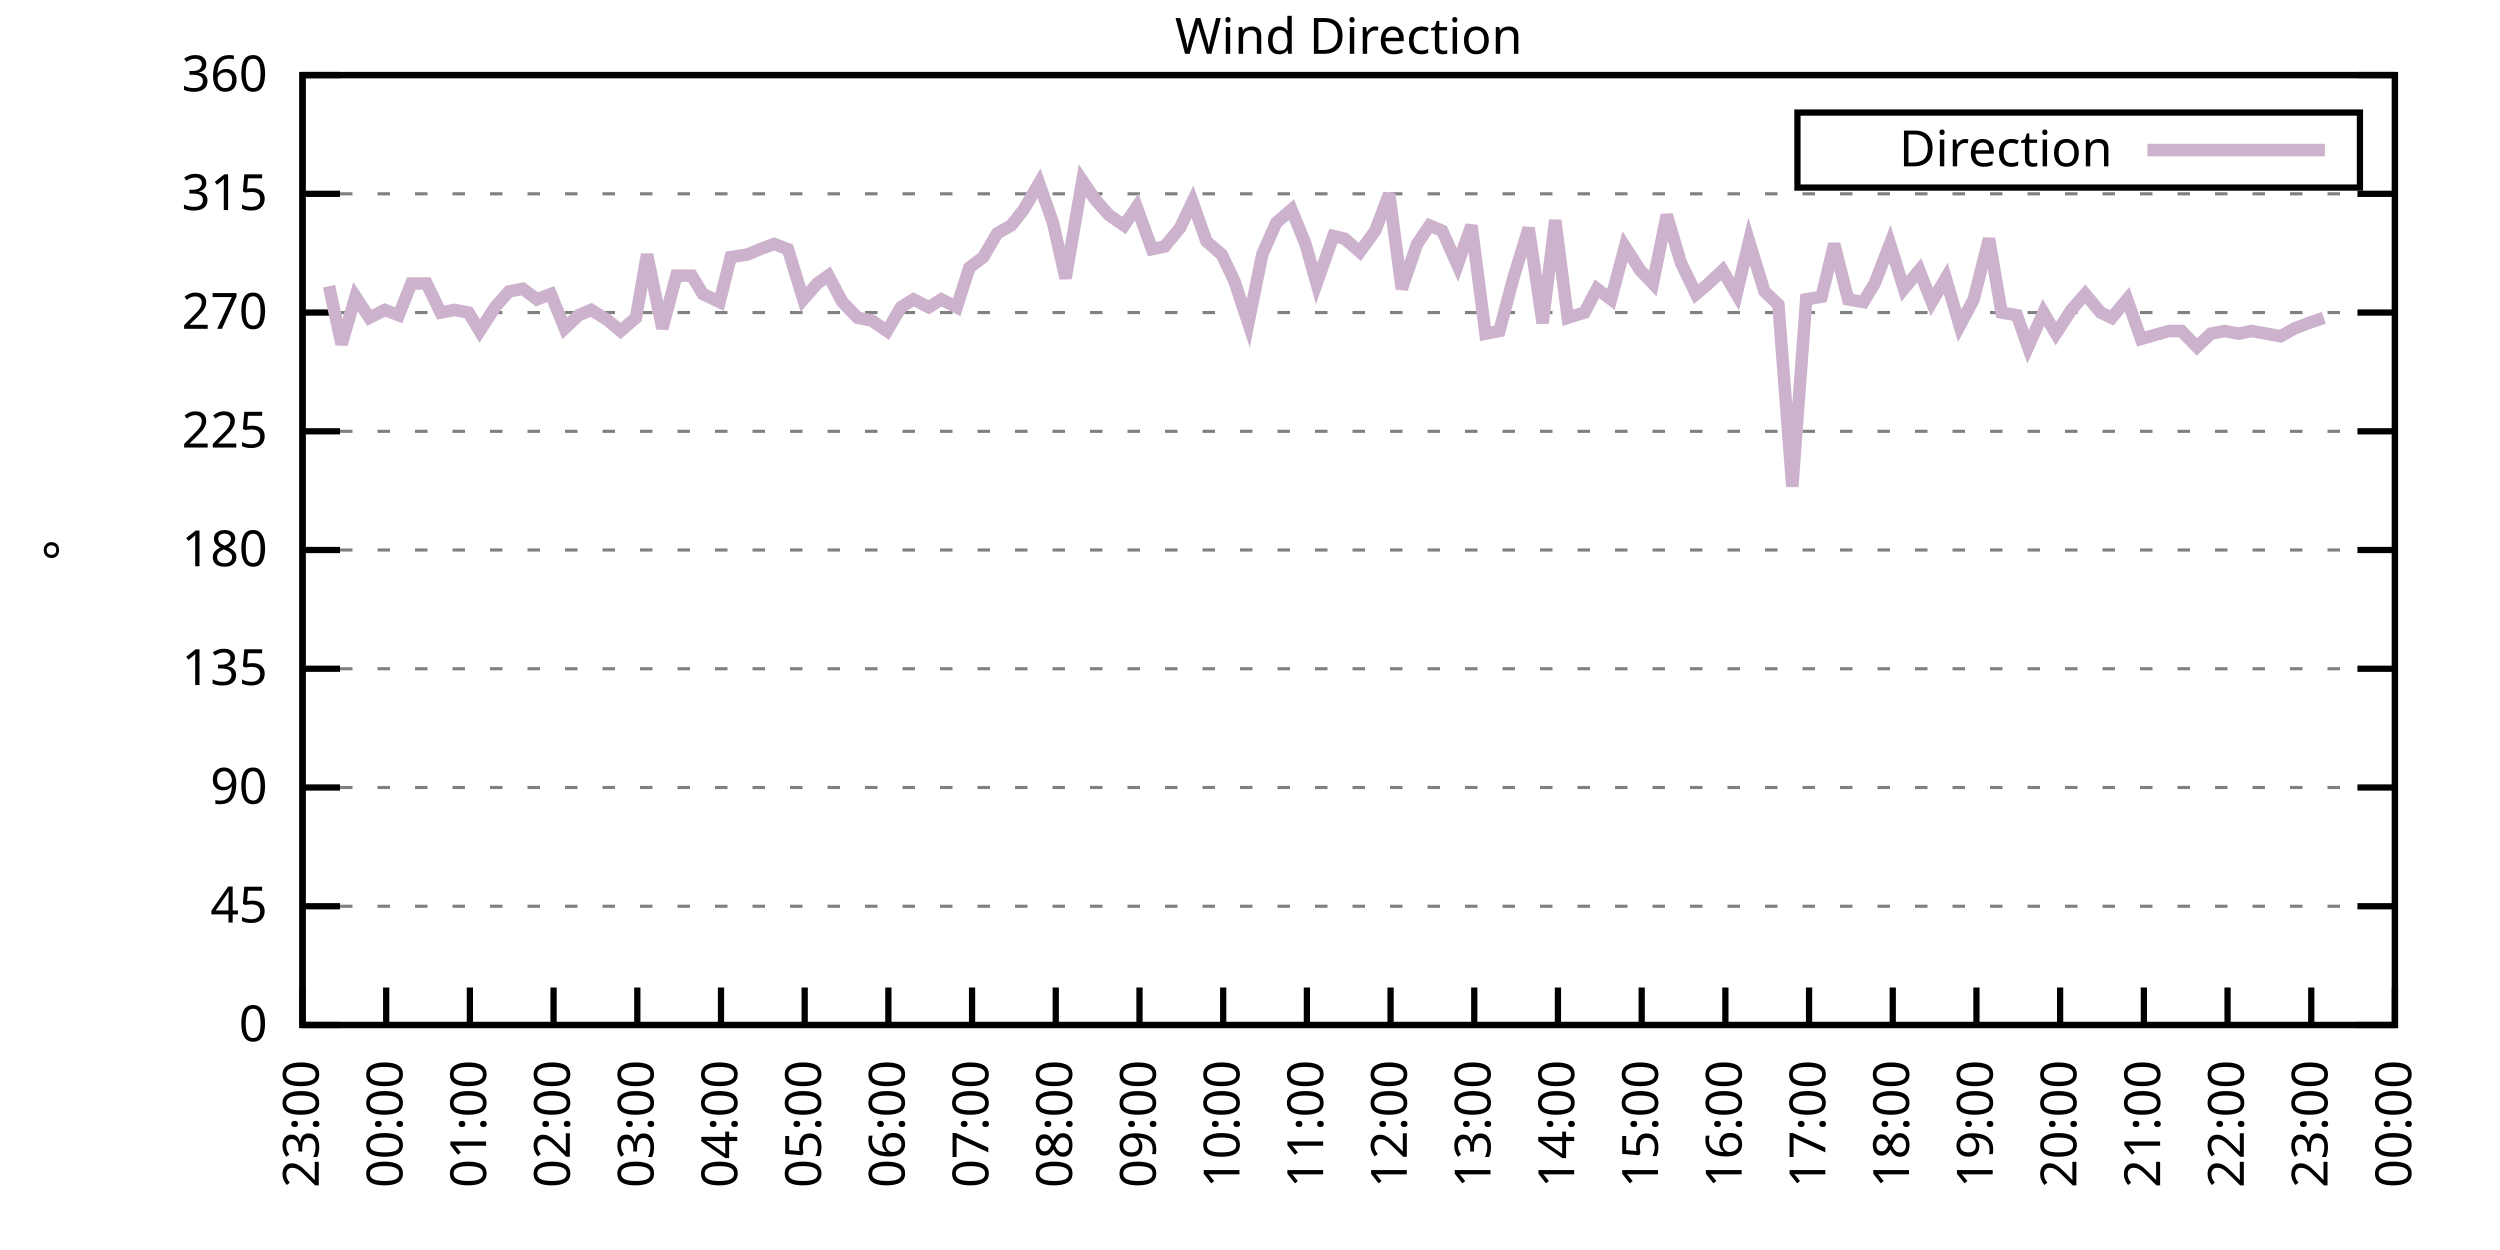
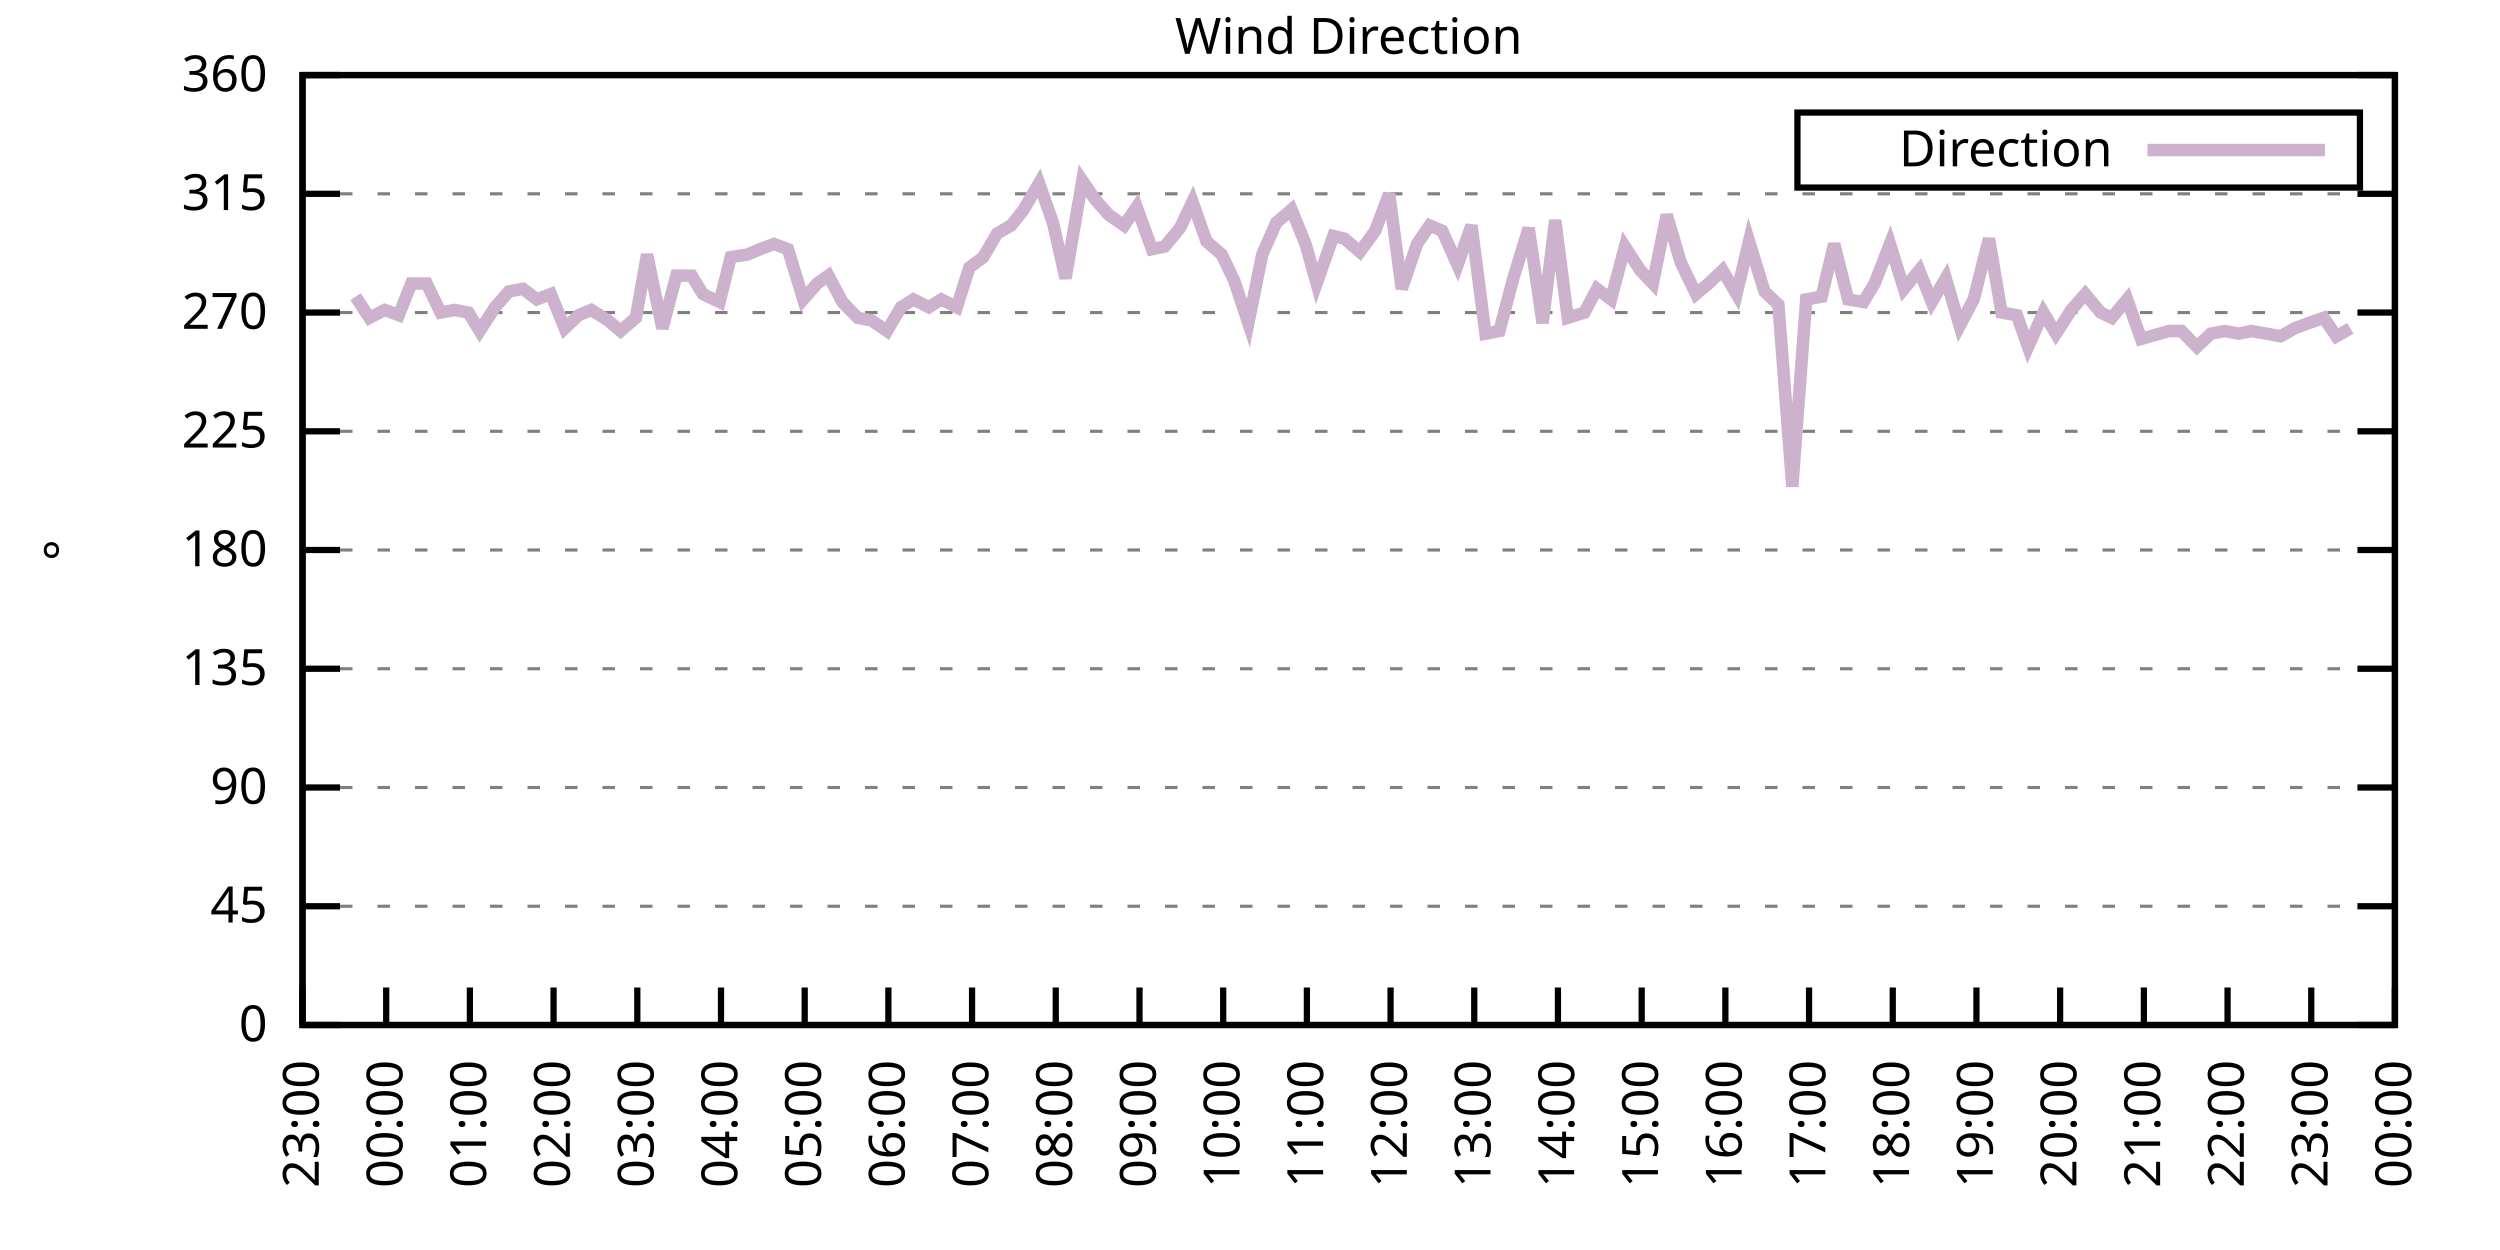
<svg xmlns="http://www.w3.org/2000/svg" xmlns:xlink="http://www.w3.org/1999/xlink" width="400" height="200" viewBox="0 0 400 200">
  <g id="gnuplot_canvas">
    <rect x="0" y="0" width="400" height="200" fill="none" />
    <defs>
      <circle id="gpDot" r="0.5" stroke-width="0.5" stroke="currentColor" />
      <path id="gpPt0" stroke-width="0.333" stroke="currentColor" d="M-1,0 h2 M0,-1 v2" />
      <path id="gpPt1" stroke-width="0.333" stroke="currentColor" d="M-1,-1 L1,1 M1,-1 L-1,1" />
      <path id="gpPt2" stroke-width="0.333" stroke="currentColor" d="M-1,0 L1,0 M0,-1 L0,1 M-1,-1 L1,1 M-1,1 L1,-1" />
      <rect id="gpPt3" stroke-width="0.333" stroke="currentColor" x="-1" y="-1" width="2" height="2" />
      <rect id="gpPt4" stroke-width="0.333" stroke="currentColor" fill="currentColor" x="-1" y="-1" width="2" height="2" />
      <circle id="gpPt5" stroke-width="0.333" stroke="currentColor" cx="0" cy="0" r="1" />
      <use xlink:href="#gpPt5" id="gpPt6" fill="currentColor" stroke="none" />
      <path id="gpPt7" stroke-width="0.333" stroke="currentColor" d="M0,-1.33 L-1.33,0.67 L1.33,0.67 z" />
      <use xlink:href="#gpPt7" id="gpPt8" fill="currentColor" stroke="none" />
      <use xlink:href="#gpPt7" id="gpPt9" stroke="currentColor" transform="rotate(180)" />
      <use xlink:href="#gpPt9" id="gpPt10" fill="currentColor" stroke="none" />
      <use xlink:href="#gpPt3" id="gpPt11" stroke="currentColor" transform="rotate(45)" />
      <use xlink:href="#gpPt11" id="gpPt12" fill="currentColor" stroke="none" />
      <path id="gpPt13" stroke-width="0.333" stroke="currentColor" d="M0,1.330 L1.265,0.411 L0.782,-1.067 L-0.782,-1.076 L-1.265,0.411 z" />
      <use xlink:href="#gpPt13" id="gpPt14" fill="currentColor" stroke="none" />
      <filter id="textbox" filterUnits="objectBoundingBox" x="0" y="0" height="1" width="1">
        <feFlood flood-color="white" flood-opacity="1" result="bgnd" />
        <feComposite in="SourceGraphic" in2="bgnd" operator="atop" />
      </filter>
      <filter id="greybox" filterUnits="objectBoundingBox" x="0" y="0" height="1" width="1">
        <feFlood flood-color="lightgrey" flood-opacity="1" result="grey" />
        <feComposite in="SourceGraphic" in2="grey" operator="atop" />
      </filter>
    </defs>
    <g fill="none" color="white" stroke="currentColor" stroke-width="1.00" stroke-linecap="butt" stroke-linejoin="miter">
</g>
    <g fill="none" color="black" stroke="currentColor" stroke-width="1.00" stroke-linecap="butt" stroke-linejoin="miter">
      <g stroke="none" shape-rendering="crispEdges">
        <polygon fill="rgb(255, 255, 255)" points="48.40,164.00 383.18,164.00 383.18,12.02 48.40,12.02 " />
      </g>
    </g>
    <g fill="none" color="black" stroke="currentColor" stroke-width="1.00" stroke-linecap="butt" stroke-linejoin="miter">
</g>
    <g fill="none" color="black" stroke="black" stroke-width="0.50" stroke-linecap="butt" stroke-linejoin="miter">
</g>
    <g fill="none" color="gray" stroke="currentColor" stroke-width="0.50" stroke-linecap="butt" stroke-linejoin="miter">
      <path stroke="gray" stroke-dasharray="2,4" class="gridline" d="M48.40,164.00 L383.19,164.00  " />
    </g>
    <g fill="none" color="gray" stroke="gray" stroke-width="1.00" stroke-linecap="butt" stroke-linejoin="miter">
</g>
    <g fill="none" color="black" stroke="currentColor" stroke-width="1.00" stroke-linecap="butt" stroke-linejoin="miter">
      <path stroke="black" d="M48.40,164.00 L54.40,164.00 M383.19,164.00 L377.19,164.00  " />
      <g transform="translate(42.80,166.60)" stroke="none" fill="black" font-family="Sans" font-size="8.00" text-anchor="end">
        <text>
          <tspan font-family="Sans"> 0</tspan>
        </text>
      </g>
    </g>
    <g fill="none" color="black" stroke="currentColor" stroke-width="1.00" stroke-linecap="butt" stroke-linejoin="miter">
</g>
    <g fill="none" color="black" stroke="black" stroke-width="0.50" stroke-linecap="butt" stroke-linejoin="miter">
</g>
    <g fill="none" color="gray" stroke="currentColor" stroke-width="0.50" stroke-linecap="butt" stroke-linejoin="miter">
      <path stroke="gray" stroke-dasharray="2,4" class="gridline" d="M48.40,145.00 L383.19,145.00  " />
    </g>
    <g fill="none" color="gray" stroke="gray" stroke-width="1.00" stroke-linecap="butt" stroke-linejoin="miter">
</g>
    <g fill="none" color="black" stroke="currentColor" stroke-width="1.00" stroke-linecap="butt" stroke-linejoin="miter">
      <path stroke="black" d="M48.40,145.00 L54.40,145.00 M383.19,145.00 L377.19,145.00  " />
      <g transform="translate(42.80,147.60)" stroke="none" fill="black" font-family="Sans" font-size="8.00" text-anchor="end">
        <text>
          <tspan font-family="Sans"> 45</tspan>
        </text>
      </g>
    </g>
    <g fill="none" color="black" stroke="currentColor" stroke-width="1.00" stroke-linecap="butt" stroke-linejoin="miter">
</g>
    <g fill="none" color="black" stroke="black" stroke-width="0.50" stroke-linecap="butt" stroke-linejoin="miter">
</g>
    <g fill="none" color="gray" stroke="currentColor" stroke-width="0.50" stroke-linecap="butt" stroke-linejoin="miter">
      <path stroke="gray" stroke-dasharray="2,4" class="gridline" d="M48.40,126.00 L383.19,126.00  " />
    </g>
    <g fill="none" color="gray" stroke="gray" stroke-width="1.00" stroke-linecap="butt" stroke-linejoin="miter">
</g>
    <g fill="none" color="black" stroke="currentColor" stroke-width="1.00" stroke-linecap="butt" stroke-linejoin="miter">
      <path stroke="black" d="M48.40,126.00 L54.40,126.00 M383.19,126.00 L377.19,126.00  " />
      <g transform="translate(42.80,128.60)" stroke="none" fill="black" font-family="Sans" font-size="8.00" text-anchor="end">
        <text>
          <tspan font-family="Sans"> 90</tspan>
        </text>
      </g>
    </g>
    <g fill="none" color="black" stroke="currentColor" stroke-width="1.00" stroke-linecap="butt" stroke-linejoin="miter">
</g>
    <g fill="none" color="black" stroke="black" stroke-width="0.50" stroke-linecap="butt" stroke-linejoin="miter">
</g>
    <g fill="none" color="gray" stroke="currentColor" stroke-width="0.50" stroke-linecap="butt" stroke-linejoin="miter">
      <path stroke="gray" stroke-dasharray="2,4" class="gridline" d="M48.40,107.00 L383.19,107.00  " />
    </g>
    <g fill="none" color="gray" stroke="gray" stroke-width="1.00" stroke-linecap="butt" stroke-linejoin="miter">
</g>
    <g fill="none" color="black" stroke="currentColor" stroke-width="1.00" stroke-linecap="butt" stroke-linejoin="miter">
      <path stroke="black" d="M48.40,107.00 L54.40,107.00 M383.19,107.00 L377.19,107.00  " />
      <g transform="translate(42.80,109.60)" stroke="none" fill="black" font-family="Sans" font-size="8.00" text-anchor="end">
        <text>
          <tspan font-family="Sans"> 135</tspan>
        </text>
      </g>
    </g>
    <g fill="none" color="black" stroke="currentColor" stroke-width="1.00" stroke-linecap="butt" stroke-linejoin="miter">
</g>
    <g fill="none" color="black" stroke="black" stroke-width="0.50" stroke-linecap="butt" stroke-linejoin="miter">
</g>
    <g fill="none" color="gray" stroke="currentColor" stroke-width="0.50" stroke-linecap="butt" stroke-linejoin="miter">
      <path stroke="gray" stroke-dasharray="2,4" class="gridline" d="M48.40,88.00 L383.19,88.00  " />
    </g>
    <g fill="none" color="gray" stroke="gray" stroke-width="1.00" stroke-linecap="butt" stroke-linejoin="miter">
</g>
    <g fill="none" color="black" stroke="currentColor" stroke-width="1.00" stroke-linecap="butt" stroke-linejoin="miter">
      <path stroke="black" d="M48.40,88.00 L54.40,88.00 M383.19,88.00 L377.19,88.00  " />
      <g transform="translate(42.80,90.60)" stroke="none" fill="black" font-family="Sans" font-size="8.00" text-anchor="end">
        <text>
          <tspan font-family="Sans"> 180</tspan>
        </text>
      </g>
    </g>
    <g fill="none" color="black" stroke="currentColor" stroke-width="1.00" stroke-linecap="butt" stroke-linejoin="miter">
</g>
    <g fill="none" color="black" stroke="black" stroke-width="0.50" stroke-linecap="butt" stroke-linejoin="miter">
</g>
    <g fill="none" color="gray" stroke="currentColor" stroke-width="0.50" stroke-linecap="butt" stroke-linejoin="miter">
      <path stroke="gray" stroke-dasharray="2,4" class="gridline" d="M48.40,69.01 L383.19,69.01  " />
    </g>
    <g fill="none" color="gray" stroke="gray" stroke-width="1.00" stroke-linecap="butt" stroke-linejoin="miter">
</g>
    <g fill="none" color="black" stroke="currentColor" stroke-width="1.00" stroke-linecap="butt" stroke-linejoin="miter">
      <path stroke="black" d="M48.40,69.01 L54.40,69.01 M383.19,69.01 L377.19,69.01  " />
      <g transform="translate(42.80,71.61)" stroke="none" fill="black" font-family="Sans" font-size="8.00" text-anchor="end">
        <text>
          <tspan font-family="Sans"> 225</tspan>
        </text>
      </g>
    </g>
    <g fill="none" color="black" stroke="currentColor" stroke-width="1.00" stroke-linecap="butt" stroke-linejoin="miter">
</g>
    <g fill="none" color="black" stroke="black" stroke-width="0.50" stroke-linecap="butt" stroke-linejoin="miter">
</g>
    <g fill="none" color="gray" stroke="currentColor" stroke-width="0.50" stroke-linecap="butt" stroke-linejoin="miter">
      <path stroke="gray" stroke-dasharray="2,4" class="gridline" d="M48.40,50.01 L383.19,50.01  " />
    </g>
    <g fill="none" color="gray" stroke="gray" stroke-width="1.00" stroke-linecap="butt" stroke-linejoin="miter">
</g>
    <g fill="none" color="black" stroke="currentColor" stroke-width="1.00" stroke-linecap="butt" stroke-linejoin="miter">
      <path stroke="black" d="M48.40,50.01 L54.40,50.01 M383.19,50.01 L377.19,50.01  " />
      <g transform="translate(42.80,52.61)" stroke="none" fill="black" font-family="Sans" font-size="8.00" text-anchor="end">
        <text>
          <tspan font-family="Sans"> 270</tspan>
        </text>
      </g>
    </g>
    <g fill="none" color="black" stroke="currentColor" stroke-width="1.00" stroke-linecap="butt" stroke-linejoin="miter">
</g>
    <g fill="none" color="black" stroke="black" stroke-width="0.50" stroke-linecap="butt" stroke-linejoin="miter">
</g>
    <g fill="none" color="gray" stroke="currentColor" stroke-width="0.50" stroke-linecap="butt" stroke-linejoin="miter">
      <path stroke="gray" stroke-dasharray="2,4" class="gridline" d="M48.40,31.01 L383.19,31.01  " />
    </g>
    <g fill="none" color="gray" stroke="gray" stroke-width="1.00" stroke-linecap="butt" stroke-linejoin="miter">
</g>
    <g fill="none" color="black" stroke="currentColor" stroke-width="1.00" stroke-linecap="butt" stroke-linejoin="miter">
      <path stroke="black" d="M48.40,31.01 L54.40,31.01 M383.19,31.01 L377.19,31.01  " />
      <g transform="translate(42.80,33.61)" stroke="none" fill="black" font-family="Sans" font-size="8.00" text-anchor="end">
        <text>
          <tspan font-family="Sans"> 315</tspan>
        </text>
      </g>
    </g>
    <g fill="none" color="black" stroke="currentColor" stroke-width="1.00" stroke-linecap="butt" stroke-linejoin="miter">
</g>
    <g fill="none" color="black" stroke="black" stroke-width="0.50" stroke-linecap="butt" stroke-linejoin="miter">
</g>
    <g fill="none" color="gray" stroke="currentColor" stroke-width="0.50" stroke-linecap="butt" stroke-linejoin="miter">
      <path stroke="gray" stroke-dasharray="2,4" class="gridline" d="M48.40,12.01 L383.19,12.01  " />
    </g>
    <g fill="none" color="gray" stroke="gray" stroke-width="1.00" stroke-linecap="butt" stroke-linejoin="miter">
</g>
    <g fill="none" color="black" stroke="currentColor" stroke-width="1.00" stroke-linecap="butt" stroke-linejoin="miter">
      <path stroke="black" d="M48.40,12.01 L54.40,12.01 M383.19,12.01 L377.19,12.01  " />
      <g transform="translate(42.80,14.61)" stroke="none" fill="black" font-family="Sans" font-size="8.00" text-anchor="end">
        <text>
          <tspan font-family="Sans"> 360</tspan>
        </text>
      </g>
    </g>
    <g fill="none" color="black" stroke="currentColor" stroke-width="1.00" stroke-linecap="butt" stroke-linejoin="miter">
      <path stroke="black" d="M48.40,164.00 L48.40,158.00  " />
      <g transform="translate(51.00,169.60) rotate(270.00)" stroke="none" fill="black" font-family="Sans" font-size="8.00" text-anchor="end">
        <text>
          <tspan font-family="Sans">23:00</tspan>
        </text>
      </g>
    </g>
    <g fill="none" color="black" stroke="currentColor" stroke-width="1.00" stroke-linecap="butt" stroke-linejoin="miter">
      <path stroke="black" d="M61.79,164.00 L61.79,158.00  " />
      <g transform="translate(64.39,169.60) rotate(270.00)" stroke="none" fill="black" font-family="Sans" font-size="8.00" text-anchor="end">
        <text>
          <tspan font-family="Sans">00:00</tspan>
        </text>
      </g>
    </g>
    <g fill="none" color="black" stroke="currentColor" stroke-width="1.00" stroke-linecap="butt" stroke-linejoin="miter">
      <path stroke="black" d="M75.18,164.00 L75.18,158.00  " />
      <g transform="translate(77.78,169.60) rotate(270.00)" stroke="none" fill="black" font-family="Sans" font-size="8.00" text-anchor="end">
        <text>
          <tspan font-family="Sans">01:00</tspan>
        </text>
      </g>
    </g>
    <g fill="none" color="black" stroke="currentColor" stroke-width="1.00" stroke-linecap="butt" stroke-linejoin="miter">
      <path stroke="black" d="M88.57,164.00 L88.57,158.00  " />
      <g transform="translate(91.17,169.60) rotate(270.00)" stroke="none" fill="black" font-family="Sans" font-size="8.00" text-anchor="end">
        <text>
          <tspan font-family="Sans">02:00</tspan>
        </text>
      </g>
    </g>
    <g fill="none" color="black" stroke="currentColor" stroke-width="1.00" stroke-linecap="butt" stroke-linejoin="miter">
      <path stroke="black" d="M101.97,164.00 L101.97,158.00  " />
      <g transform="translate(104.57,169.60) rotate(270.00)" stroke="none" fill="black" font-family="Sans" font-size="8.00" text-anchor="end">
        <text>
          <tspan font-family="Sans">03:00</tspan>
        </text>
      </g>
    </g>
    <g fill="none" color="black" stroke="currentColor" stroke-width="1.00" stroke-linecap="butt" stroke-linejoin="miter">
      <path stroke="black" d="M115.36,164.00 L115.36,158.00  " />
      <g transform="translate(117.96,169.60) rotate(270.00)" stroke="none" fill="black" font-family="Sans" font-size="8.00" text-anchor="end">
        <text>
          <tspan font-family="Sans">04:00</tspan>
        </text>
      </g>
    </g>
    <g fill="none" color="black" stroke="currentColor" stroke-width="1.00" stroke-linecap="butt" stroke-linejoin="miter">
      <path stroke="black" d="M128.75,164.00 L128.75,158.00  " />
      <g transform="translate(131.35,169.60) rotate(270.00)" stroke="none" fill="black" font-family="Sans" font-size="8.00" text-anchor="end">
        <text>
          <tspan font-family="Sans">05:00</tspan>
        </text>
      </g>
    </g>
    <g fill="none" color="black" stroke="currentColor" stroke-width="1.00" stroke-linecap="butt" stroke-linejoin="miter">
      <path stroke="black" d="M142.14,164.00 L142.14,158.00  " />
      <g transform="translate(144.74,169.60) rotate(270.00)" stroke="none" fill="black" font-family="Sans" font-size="8.00" text-anchor="end">
        <text>
          <tspan font-family="Sans">06:00</tspan>
        </text>
      </g>
    </g>
    <g fill="none" color="black" stroke="currentColor" stroke-width="1.00" stroke-linecap="butt" stroke-linejoin="miter">
      <path stroke="black" d="M155.53,164.00 L155.53,158.00  " />
      <g transform="translate(158.13,169.60) rotate(270.00)" stroke="none" fill="black" font-family="Sans" font-size="8.00" text-anchor="end">
        <text>
          <tspan font-family="Sans">07:00</tspan>
        </text>
      </g>
    </g>
    <g fill="none" color="black" stroke="currentColor" stroke-width="1.00" stroke-linecap="butt" stroke-linejoin="miter">
      <path stroke="black" d="M168.92,164.00 L168.92,158.00  " />
      <g transform="translate(171.52,169.60) rotate(270.00)" stroke="none" fill="black" font-family="Sans" font-size="8.00" text-anchor="end">
        <text>
          <tspan font-family="Sans">08:00</tspan>
        </text>
      </g>
    </g>
    <g fill="none" color="black" stroke="currentColor" stroke-width="1.00" stroke-linecap="butt" stroke-linejoin="miter">
      <path stroke="black" d="M182.32,164.00 L182.32,158.00  " />
      <g transform="translate(184.92,169.60) rotate(270.00)" stroke="none" fill="black" font-family="Sans" font-size="8.00" text-anchor="end">
        <text>
          <tspan font-family="Sans">09:00</tspan>
        </text>
      </g>
    </g>
    <g fill="none" color="black" stroke="currentColor" stroke-width="1.00" stroke-linecap="butt" stroke-linejoin="miter">
      <path stroke="black" d="M195.71,164.00 L195.71,158.00  " />
      <g transform="translate(198.31,169.60) rotate(270.00)" stroke="none" fill="black" font-family="Sans" font-size="8.00" text-anchor="end">
        <text>
          <tspan font-family="Sans">10:00</tspan>
        </text>
      </g>
    </g>
    <g fill="none" color="black" stroke="currentColor" stroke-width="1.00" stroke-linecap="butt" stroke-linejoin="miter">
      <path stroke="black" d="M209.10,164.00 L209.10,158.00  " />
      <g transform="translate(211.70,169.60) rotate(270.00)" stroke="none" fill="black" font-family="Sans" font-size="8.00" text-anchor="end">
        <text>
          <tspan font-family="Sans">11:00</tspan>
        </text>
      </g>
    </g>
    <g fill="none" color="black" stroke="currentColor" stroke-width="1.00" stroke-linecap="butt" stroke-linejoin="miter">
      <path stroke="black" d="M222.49,164.00 L222.49,158.00  " />
      <g transform="translate(225.09,169.60) rotate(270.00)" stroke="none" fill="black" font-family="Sans" font-size="8.00" text-anchor="end">
        <text>
          <tspan font-family="Sans">12:00</tspan>
        </text>
      </g>
    </g>
    <g fill="none" color="black" stroke="currentColor" stroke-width="1.00" stroke-linecap="butt" stroke-linejoin="miter">
      <path stroke="black" d="M235.88,164.00 L235.88,158.00  " />
      <g transform="translate(238.48,169.60) rotate(270.00)" stroke="none" fill="black" font-family="Sans" font-size="8.00" text-anchor="end">
        <text>
          <tspan font-family="Sans">13:00</tspan>
        </text>
      </g>
    </g>
    <g fill="none" color="black" stroke="currentColor" stroke-width="1.00" stroke-linecap="butt" stroke-linejoin="miter">
      <path stroke="black" d="M249.27,164.00 L249.27,158.00  " />
      <g transform="translate(251.87,169.60) rotate(270.00)" stroke="none" fill="black" font-family="Sans" font-size="8.00" text-anchor="end">
        <text>
          <tspan font-family="Sans">14:00</tspan>
        </text>
      </g>
    </g>
    <g fill="none" color="black" stroke="currentColor" stroke-width="1.00" stroke-linecap="butt" stroke-linejoin="miter">
      <path stroke="black" d="M262.67,164.00 L262.67,158.00  " />
      <g transform="translate(265.27,169.60) rotate(270.00)" stroke="none" fill="black" font-family="Sans" font-size="8.00" text-anchor="end">
        <text>
          <tspan font-family="Sans">15:00</tspan>
        </text>
      </g>
    </g>
    <g fill="none" color="black" stroke="currentColor" stroke-width="1.00" stroke-linecap="butt" stroke-linejoin="miter">
      <path stroke="black" d="M276.06,164.00 L276.06,158.00  " />
      <g transform="translate(278.66,169.60) rotate(270.00)" stroke="none" fill="black" font-family="Sans" font-size="8.00" text-anchor="end">
        <text>
          <tspan font-family="Sans">16:00</tspan>
        </text>
      </g>
    </g>
    <g fill="none" color="black" stroke="currentColor" stroke-width="1.00" stroke-linecap="butt" stroke-linejoin="miter">
      <path stroke="black" d="M289.45,164.00 L289.45,158.00  " />
      <g transform="translate(292.05,169.60) rotate(270.00)" stroke="none" fill="black" font-family="Sans" font-size="8.00" text-anchor="end">
        <text>
          <tspan font-family="Sans">17:00</tspan>
        </text>
      </g>
    </g>
    <g fill="none" color="black" stroke="currentColor" stroke-width="1.00" stroke-linecap="butt" stroke-linejoin="miter">
      <path stroke="black" d="M302.84,164.00 L302.84,158.00  " />
      <g transform="translate(305.44,169.60) rotate(270.00)" stroke="none" fill="black" font-family="Sans" font-size="8.00" text-anchor="end">
        <text>
          <tspan font-family="Sans">18:00</tspan>
        </text>
      </g>
    </g>
    <g fill="none" color="black" stroke="currentColor" stroke-width="1.00" stroke-linecap="butt" stroke-linejoin="miter">
      <path stroke="black" d="M316.23,164.00 L316.23,158.00  " />
      <g transform="translate(318.83,169.60) rotate(270.00)" stroke="none" fill="black" font-family="Sans" font-size="8.00" text-anchor="end">
        <text>
          <tspan font-family="Sans">19:00</tspan>
        </text>
      </g>
    </g>
    <g fill="none" color="black" stroke="currentColor" stroke-width="1.00" stroke-linecap="butt" stroke-linejoin="miter">
      <path stroke="black" d="M329.62,164.00 L329.62,158.00  " />
      <g transform="translate(332.22,169.60) rotate(270.00)" stroke="none" fill="black" font-family="Sans" font-size="8.00" text-anchor="end">
        <text>
          <tspan font-family="Sans">20:00</tspan>
        </text>
      </g>
    </g>
    <g fill="none" color="black" stroke="currentColor" stroke-width="1.00" stroke-linecap="butt" stroke-linejoin="miter">
      <path stroke="black" d="M343.02,164.00 L343.02,158.00  " />
      <g transform="translate(345.62,169.60) rotate(270.00)" stroke="none" fill="black" font-family="Sans" font-size="8.00" text-anchor="end">
        <text>
          <tspan font-family="Sans">21:00</tspan>
        </text>
      </g>
    </g>
    <g fill="none" color="black" stroke="currentColor" stroke-width="1.00" stroke-linecap="butt" stroke-linejoin="miter">
      <path stroke="black" d="M356.41,164.00 L356.41,158.00  " />
      <g transform="translate(359.01,169.60) rotate(270.00)" stroke="none" fill="black" font-family="Sans" font-size="8.00" text-anchor="end">
        <text>
          <tspan font-family="Sans">22:00</tspan>
        </text>
      </g>
    </g>
    <g fill="none" color="black" stroke="currentColor" stroke-width="1.00" stroke-linecap="butt" stroke-linejoin="miter">
      <path stroke="black" d="M369.80,164.00 L369.80,158.00  " />
      <g transform="translate(372.40,169.60) rotate(270.00)" stroke="none" fill="black" font-family="Sans" font-size="8.00" text-anchor="end">
        <text>
          <tspan font-family="Sans">23:00</tspan>
        </text>
      </g>
    </g>
    <g fill="none" color="black" stroke="currentColor" stroke-width="1.00" stroke-linecap="butt" stroke-linejoin="miter">
      <path stroke="black" d="M383.19,164.00 L383.19,158.00  " />
      <g transform="translate(385.79,169.60) rotate(270.00)" stroke="none" fill="black" font-family="Sans" font-size="8.00" text-anchor="end">
        <text>
          <tspan font-family="Sans">00:00</tspan>
        </text>
      </g>
    </g>
    <g fill="none" color="black" stroke="currentColor" stroke-width="1.00" stroke-linecap="butt" stroke-linejoin="miter">
</g>
    <g fill="none" color="black" stroke="currentColor" stroke-width="1.00" stroke-linecap="butt" stroke-linejoin="miter">
      <path stroke="black" d="M48.40,12.01 L48.40,164.00 L383.19,164.00 L383.19,12.01 L48.40,12.01 Z  " />
    </g>
    <g fill="none" color="black" stroke="currentColor" stroke-width="1.00" stroke-linecap="butt" stroke-linejoin="miter">
</g>
    <g fill="none" color="black" stroke="currentColor" stroke-width="1.00" stroke-linecap="butt" stroke-linejoin="miter">
      <path stroke="black" d="M287.59,30.01 L287.59,18.01 L377.59,18.01 L377.59,30.01 L287.59,30.01 Z  " />
    </g>
    <g id="Wind_direction_plot_1">
      <g fill="none" color="white" stroke="black" stroke-width="2.00" stroke-linecap="butt" stroke-linejoin="miter">
</g>
      <g fill="none" color="black" stroke="currentColor" stroke-width="2.00" stroke-linecap="butt" stroke-linejoin="miter">
        <g transform="translate(337.99,26.61)" stroke="none" fill="black" font-family="Sans" font-size="8.00" text-anchor="end">
          <text>
            <tspan font-family="Sans">Direction</tspan>
          </text>
        </g>
      </g>
      <g fill="none" color="black" stroke="currentColor" stroke-width="2.00" stroke-linecap="butt" stroke-linejoin="miter">
-         <path stroke="rgb(204, 178, 204)" d="M343.59,24.01 L371.99,24.01 M52.64,45.79 L54.65,55.07 L56.88,47.47 L59.11,50.85 L61.57,49.59 L63.80,50.43   L65.81,45.36 L68.26,45.36 L70.50,50.01 L72.73,49.59 L74.96,50.01 L76.75,52.96 L79.20,49.16 L81.43,46.63   L83.66,46.21 L85.90,47.90 L88.13,47.05 L90.36,52.54 L92.59,50.43 L94.60,49.59 L97.28,51.27 L99.29,52.96   L101.74,50.85 L103.53,40.72 L105.98,52.54 L108.22,44.10 L110.67,44.10 L112.46,47.05 L115.13,48.32 L116.92,41.14   L119.60,40.72 L121.61,39.87 L123.84,39.03 L126.07,39.87 L128.53,47.90 L130.76,45.36 L132.54,44.10 L134.78,48.32   L137.23,50.85 L139.46,51.27 L141.92,52.96 L144.15,49.16 L146.16,47.90 L148.61,49.16 L150.62,47.90 L153.08,49.16   L155.09,42.83 L157.32,41.14 L159.55,37.34 L161.78,36.08 L163.79,33.54 L166.25,29.32 L168.48,35.65 L170.49,44.52   L173.17,28.90 L175.17,31.85 L177.41,34.39 L179.86,36.08 L181.87,33.12 L184.32,39.87 L186.33,39.45 L188.79,36.50   L190.80,32.28 L193.03,38.61 L195.48,40.72 L197.49,44.94 L199.73,51.70 L201.96,40.72 L204.19,35.65 L206.64,33.54   L208.88,39.03 L210.66,45.36 L213.34,37.76 L215.13,38.19 L217.58,40.30 L220.04,36.92 L222.27,31.01 L224.28,46.21   L226.73,39.03 L228.74,36.08 L230.75,36.92 L233.20,42.41 L235.44,36.08 L237.67,53.39 L239.90,52.96 L242.13,44.52   L244.59,36.50 L246.82,51.70 L248.83,35.23 L250.84,50.85 L253.51,50.01 L255.52,46.21 L257.76,47.90 L259.99,39.45   L262.44,43.25 L264.45,45.36 L266.68,34.39 L268.92,41.99 L271.37,47.05 L273.38,45.36 L275.61,43.25 L277.84,47.05   L279.85,38.61 L282.31,46.63 L284.54,48.74 L286.77,77.87 L289.00,47.90 L291.46,47.47 L293.47,39.03 L295.70,47.90   L298.15,48.32 L299.94,45.36 L302.39,39.03 L304.63,46.21 L307.08,43.25 L309.09,48.32 L311.32,44.52 L313.55,52.12   L315.79,47.90 L318.24,38.19 L320.25,50.01 L322.70,50.43 L324.49,55.50 L326.95,50.01 L328.95,53.39 L331.41,49.59   L333.64,47.05 L336.10,50.01 L337.88,50.85 L340.34,47.90 L342.57,54.23 L347.03,52.96 L349.04,52.96 L351.50,55.50   L353.73,53.39 L355.96,52.96 L358.19,53.39 L360.20,52.96 L362.66,53.39 L364.89,53.81 L367.12,52.54 L369.35,51.70   L371.81,50.85  " />
+         <path stroke="rgb(204, 178, 204)" d="M343.59,24.01 L371.99,24.01 M56.88,47.47 L59.11,50.85 L61.57,49.59 L63.80,50.43 L65.81,45.36 L68.26,45.36   L70.50,50.01 L72.73,49.59 L74.96,50.01 L76.75,52.96 L79.20,49.16 L81.43,46.63 L83.66,46.21 L85.90,47.90   L88.13,47.05 L90.36,52.54 L92.59,50.43 L94.60,49.59 L97.28,51.27 L99.29,52.96 L101.74,50.85 L103.53,40.72   L105.98,52.54 L108.22,44.10 L110.67,44.10 L112.46,47.05 L115.13,48.32 L116.92,41.14 L119.60,40.72 L121.61,39.87   L123.84,39.03 L126.07,39.87 L128.53,47.90 L130.76,45.36 L132.54,44.10 L134.78,48.32 L137.23,50.85 L139.46,51.27   L141.92,52.96 L144.15,49.16 L146.16,47.90 L148.61,49.16 L150.62,47.90 L153.08,49.16 L155.09,42.83 L157.32,41.14   L159.55,37.34 L161.78,36.08 L163.79,33.54 L166.25,29.32 L168.48,35.65 L170.49,44.52 L173.17,28.90 L175.17,31.85   L177.41,34.39 L179.86,36.08 L181.87,33.12 L184.32,39.87 L186.33,39.45 L188.79,36.50 L190.80,32.28 L193.03,38.61   L195.48,40.72 L197.49,44.94 L199.73,51.70 L201.96,40.72 L204.19,35.65 L206.64,33.54 L208.88,39.03 L210.66,45.36   L213.34,37.76 L215.13,38.19 L217.58,40.30 L220.04,36.92 L222.27,31.01 L224.28,46.21 L226.73,39.03 L228.74,36.08   L230.75,36.92 L233.20,42.41 L235.44,36.08 L237.67,53.39 L239.90,52.96 L242.13,44.52 L244.59,36.50 L246.82,51.70   L248.83,35.23 L250.84,50.85 L253.51,50.01 L255.52,46.21 L257.76,47.90 L259.99,39.45 L262.44,43.25 L264.45,45.36   L266.68,34.39 L268.92,41.99 L271.37,47.05 L273.38,45.36 L275.61,43.25 L277.84,47.05 L279.85,38.61 L282.31,46.63   L284.54,48.74 L286.77,77.87 L289.00,47.90 L291.46,47.47 L293.47,39.03 L295.70,47.90 L298.15,48.32 L299.94,45.36   L302.39,39.03 L304.63,46.21 L307.08,43.25 L309.09,48.32 L311.32,44.52 L313.55,52.12 L315.79,47.90 L318.24,38.19   L320.25,50.01 L322.70,50.43 L324.49,55.50 L326.95,50.01 L328.95,53.39 L331.41,49.59 L333.64,47.05 L336.10,50.01   L337.88,50.85 L340.34,47.90 L342.57,54.23 L347.03,52.96 L349.04,52.96 L351.50,55.50 L353.73,53.39 L355.96,52.96   L358.19,53.39 L360.20,52.96 L362.66,53.39 L364.89,53.81 L367.12,52.54 L369.35,51.70 L371.81,50.85 L373.82,53.81   L376.05,52.54  " />
      </g>
    </g>
    <g fill="none" color="black" stroke="currentColor" stroke-width="2.00" stroke-linecap="butt" stroke-linejoin="miter">
</g>
    <g fill="none" color="black" stroke="black" stroke-width="1.00" stroke-linecap="butt" stroke-linejoin="miter">
</g>
    <g fill="none" color="black" stroke="currentColor" stroke-width="1.00" stroke-linecap="butt" stroke-linejoin="miter">
      <path stroke="black" d="M48.40,12.01 L48.40,164.00 L383.19,164.00 L383.19,12.01 L48.40,12.01 Z  " />
      <g transform="translate(12.80,88.01) rotate(270.00)" stroke="none" fill="black" font-family="Sans" font-size="8.00" text-anchor="middle">
        <text>
          <tspan font-family="Sans">°</tspan>
        </text>
      </g>
    </g>
    <g fill="none" color="black" stroke="currentColor" stroke-width="1.00" stroke-linecap="butt" stroke-linejoin="miter">
</g>
    <g fill="none" color="black" stroke="currentColor" stroke-width="1.00" stroke-linecap="butt" stroke-linejoin="miter">
      <g transform="translate(215.79,8.61)" stroke="none" fill="black" font-family="Sans" font-size="8.00" text-anchor="middle">
        <text>
          <tspan font-family="Sans">Wind Direction</tspan>
        </text>
      </g>
    </g>
    <g fill="none" color="black" stroke="currentColor" stroke-width="1.00" stroke-linecap="butt" stroke-linejoin="miter">
</g>
  </g>
</svg>
